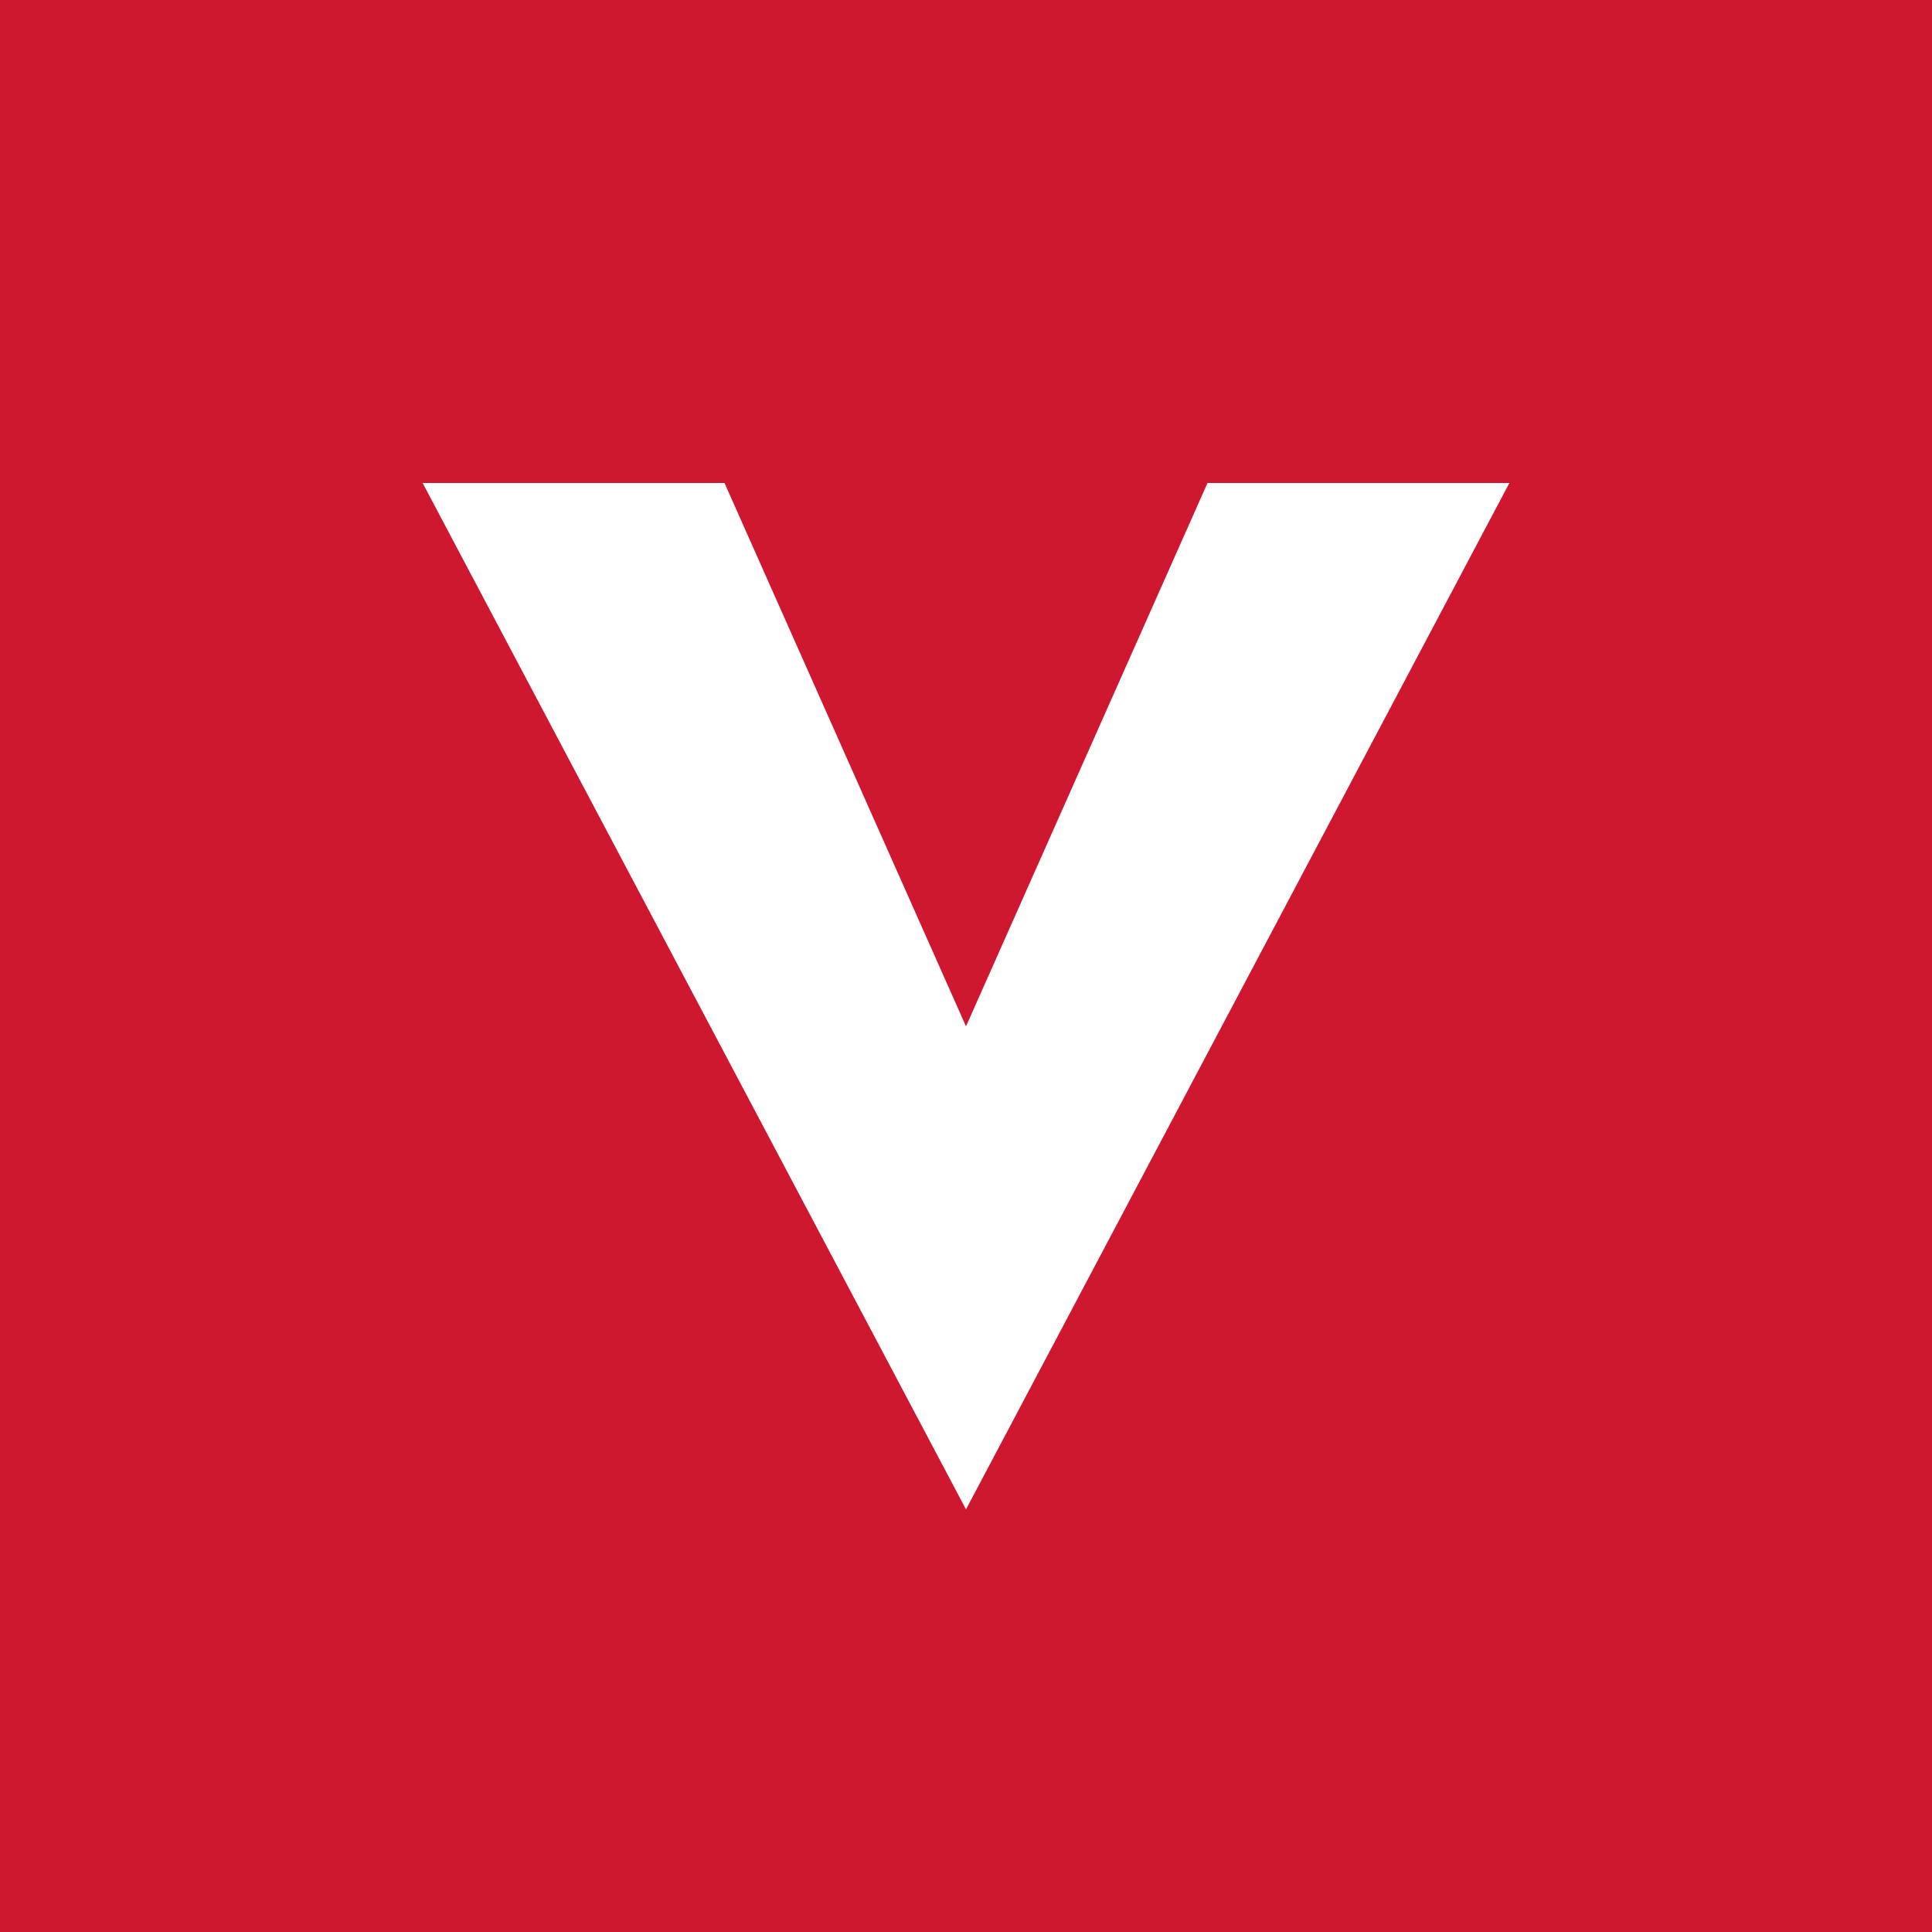
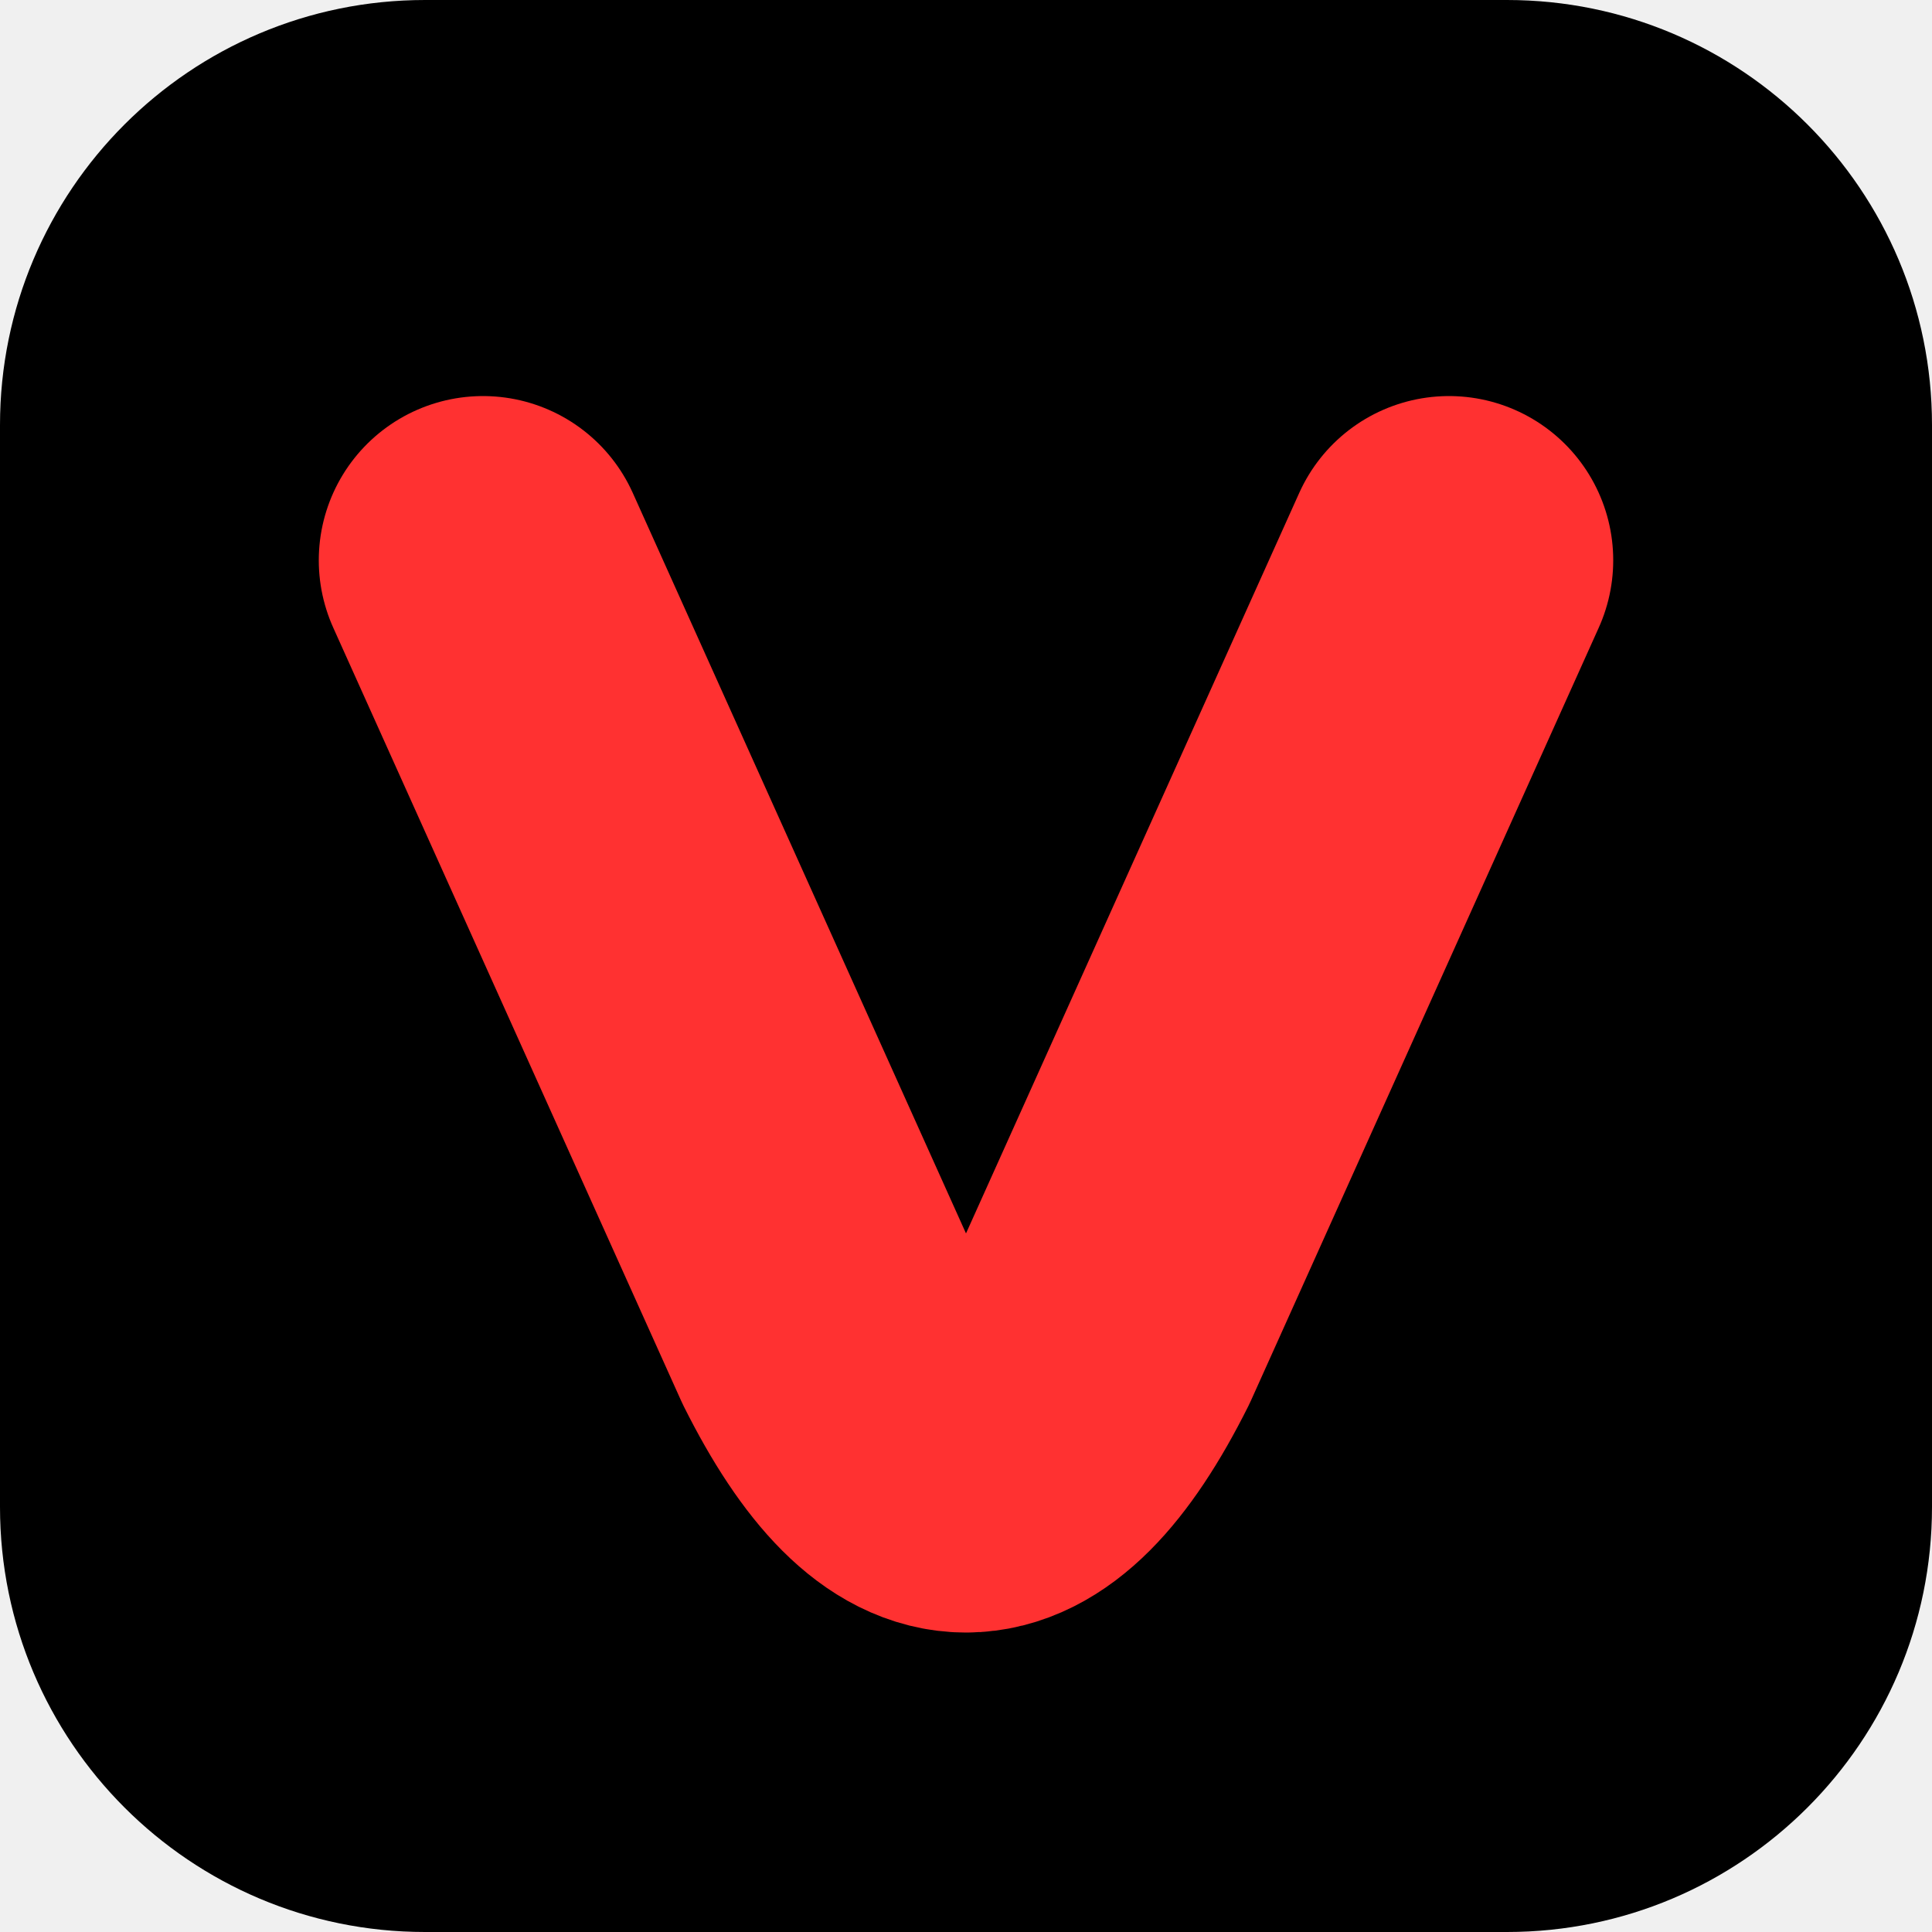
- <svg xmlns="http://www.w3.org/2000/svg" viewBox="0 0 32 32">
-   <rect width="32" height="32" fill="#cf1830" />
-   <path d="m7 8 9 17 9-17h-5l-4 9-4-9z" fill="#fff" />
+ <svg xmlns="http://www.w3.org/2000/svg" viewBox="0 0 100 100">
+   <rect width="100" height="100" rx="22" fill="#000000" />
+   <path d="M25 29 43 69Q50 83 57 69L75 29" fill="none" stroke="#ff3131" stroke-width="17" stroke-linecap="round" stroke-linejoin="round" />
</svg>
